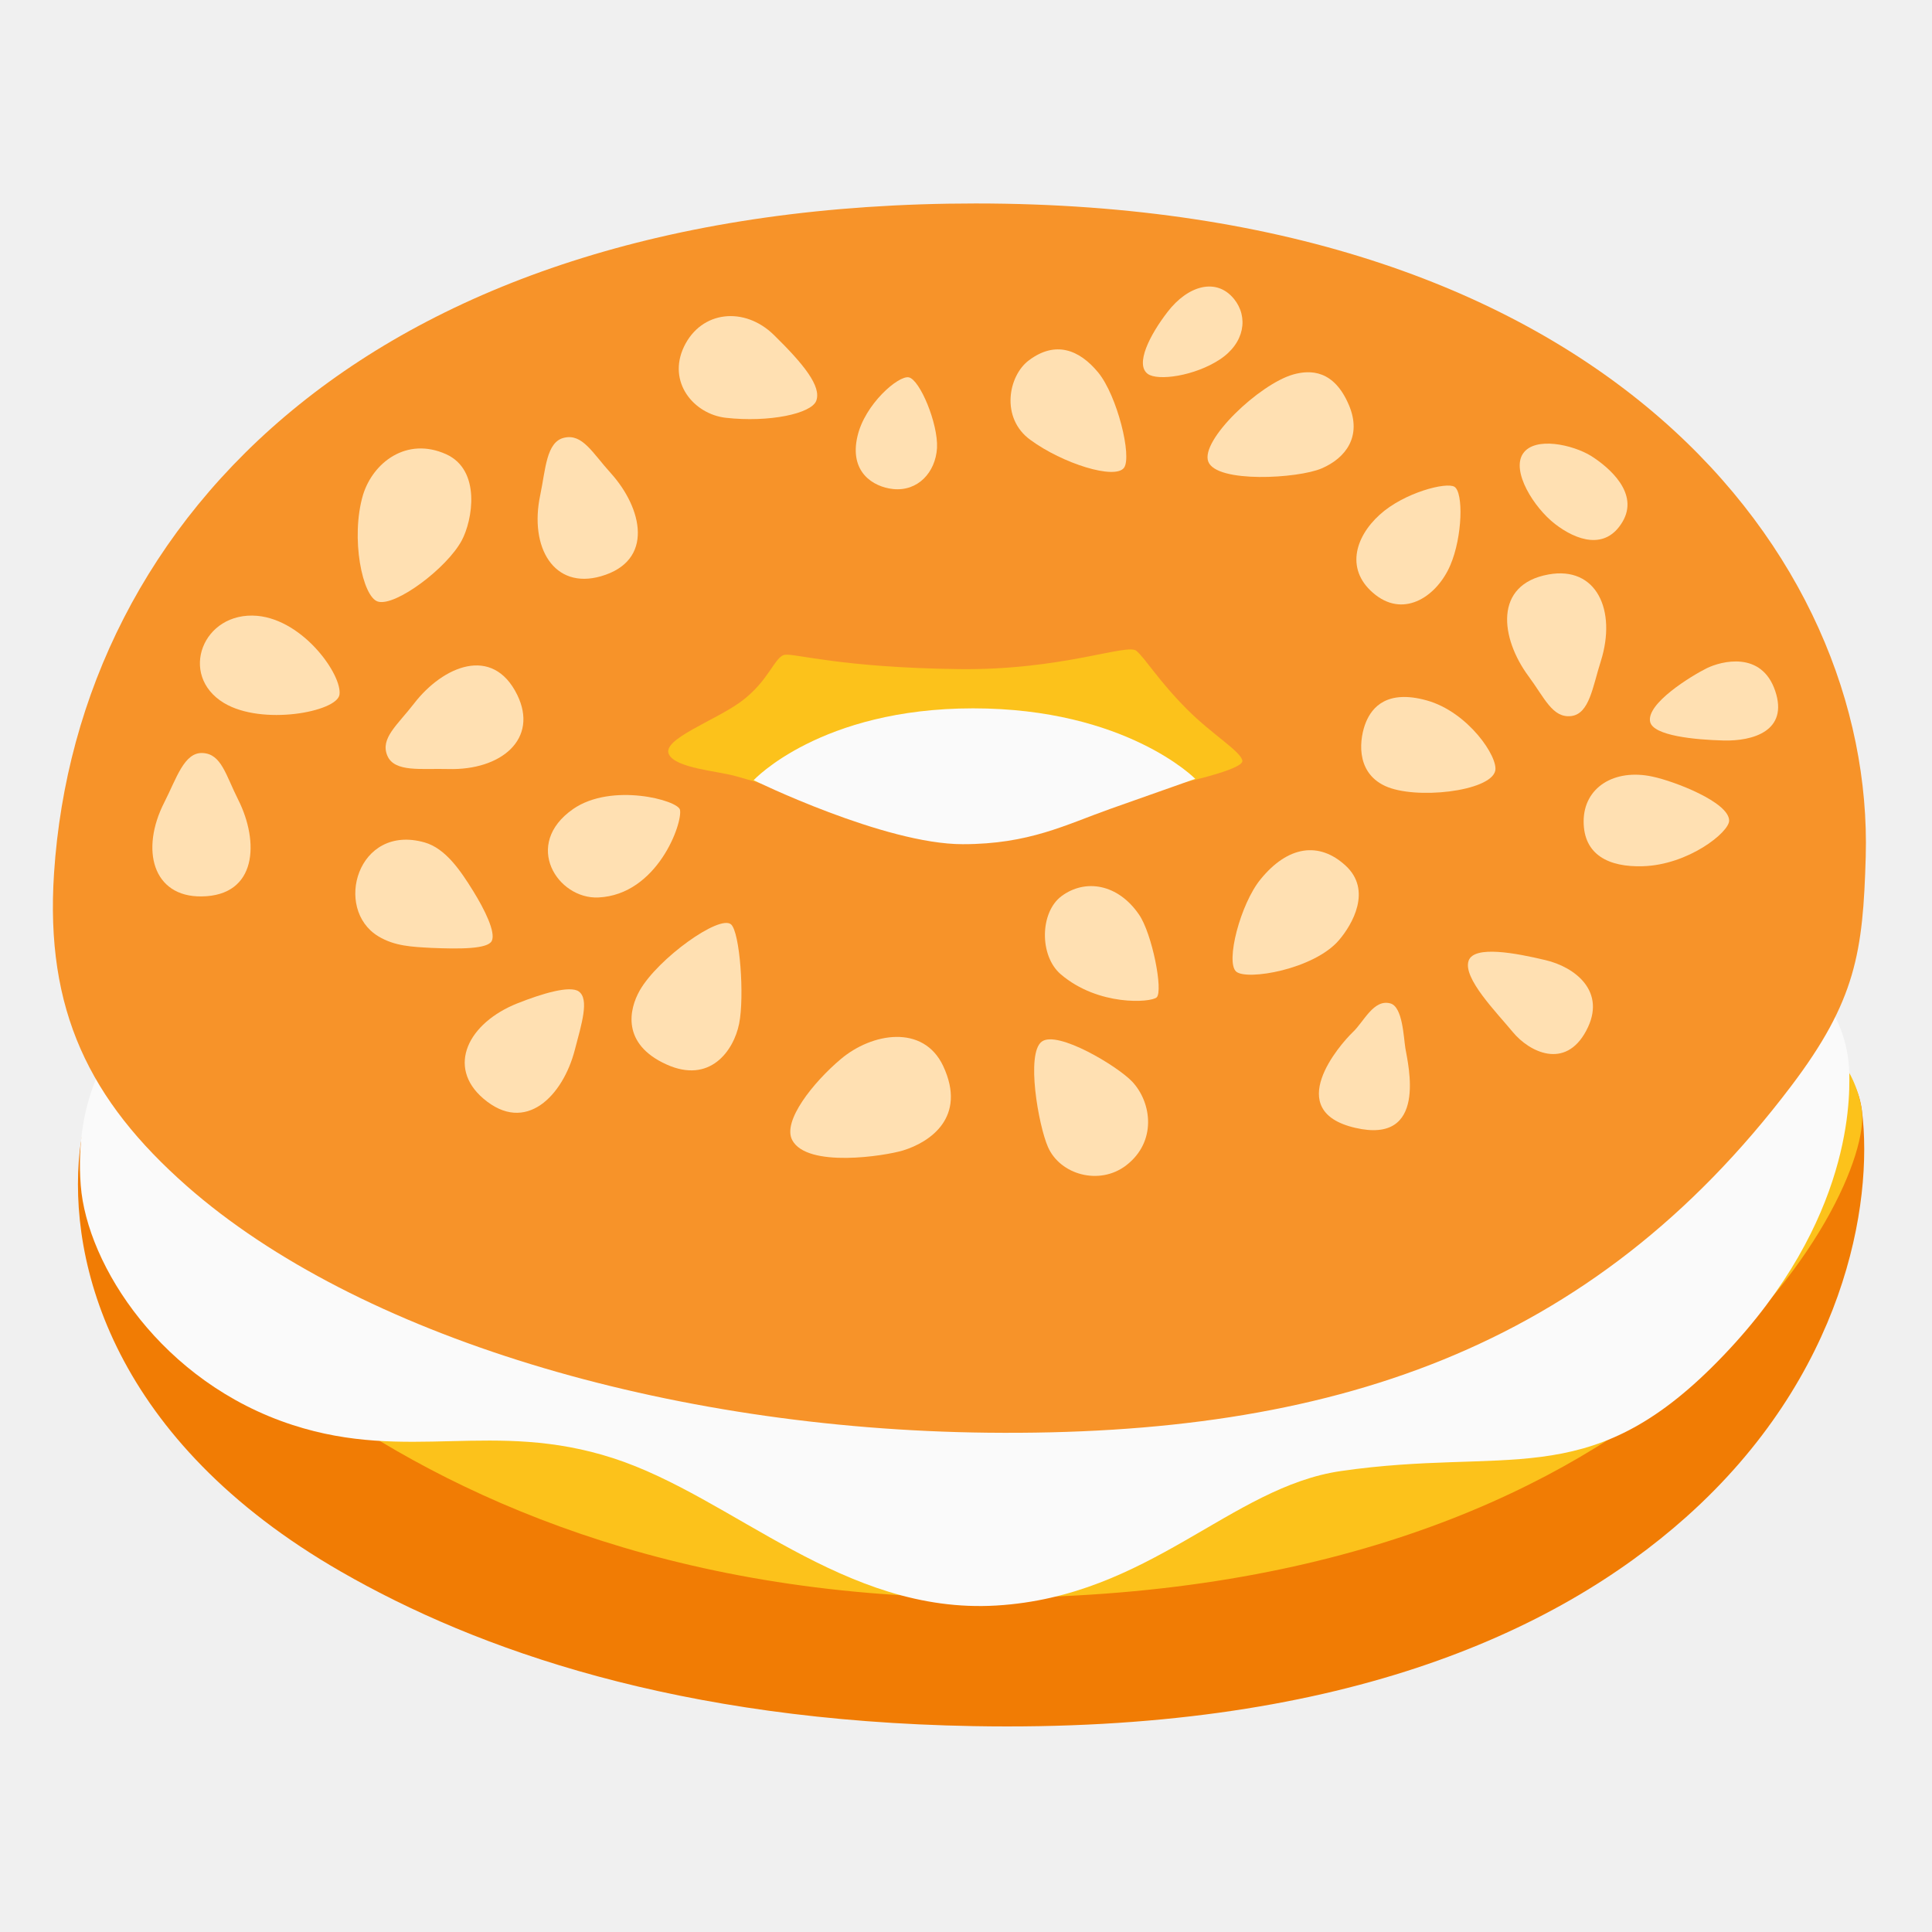
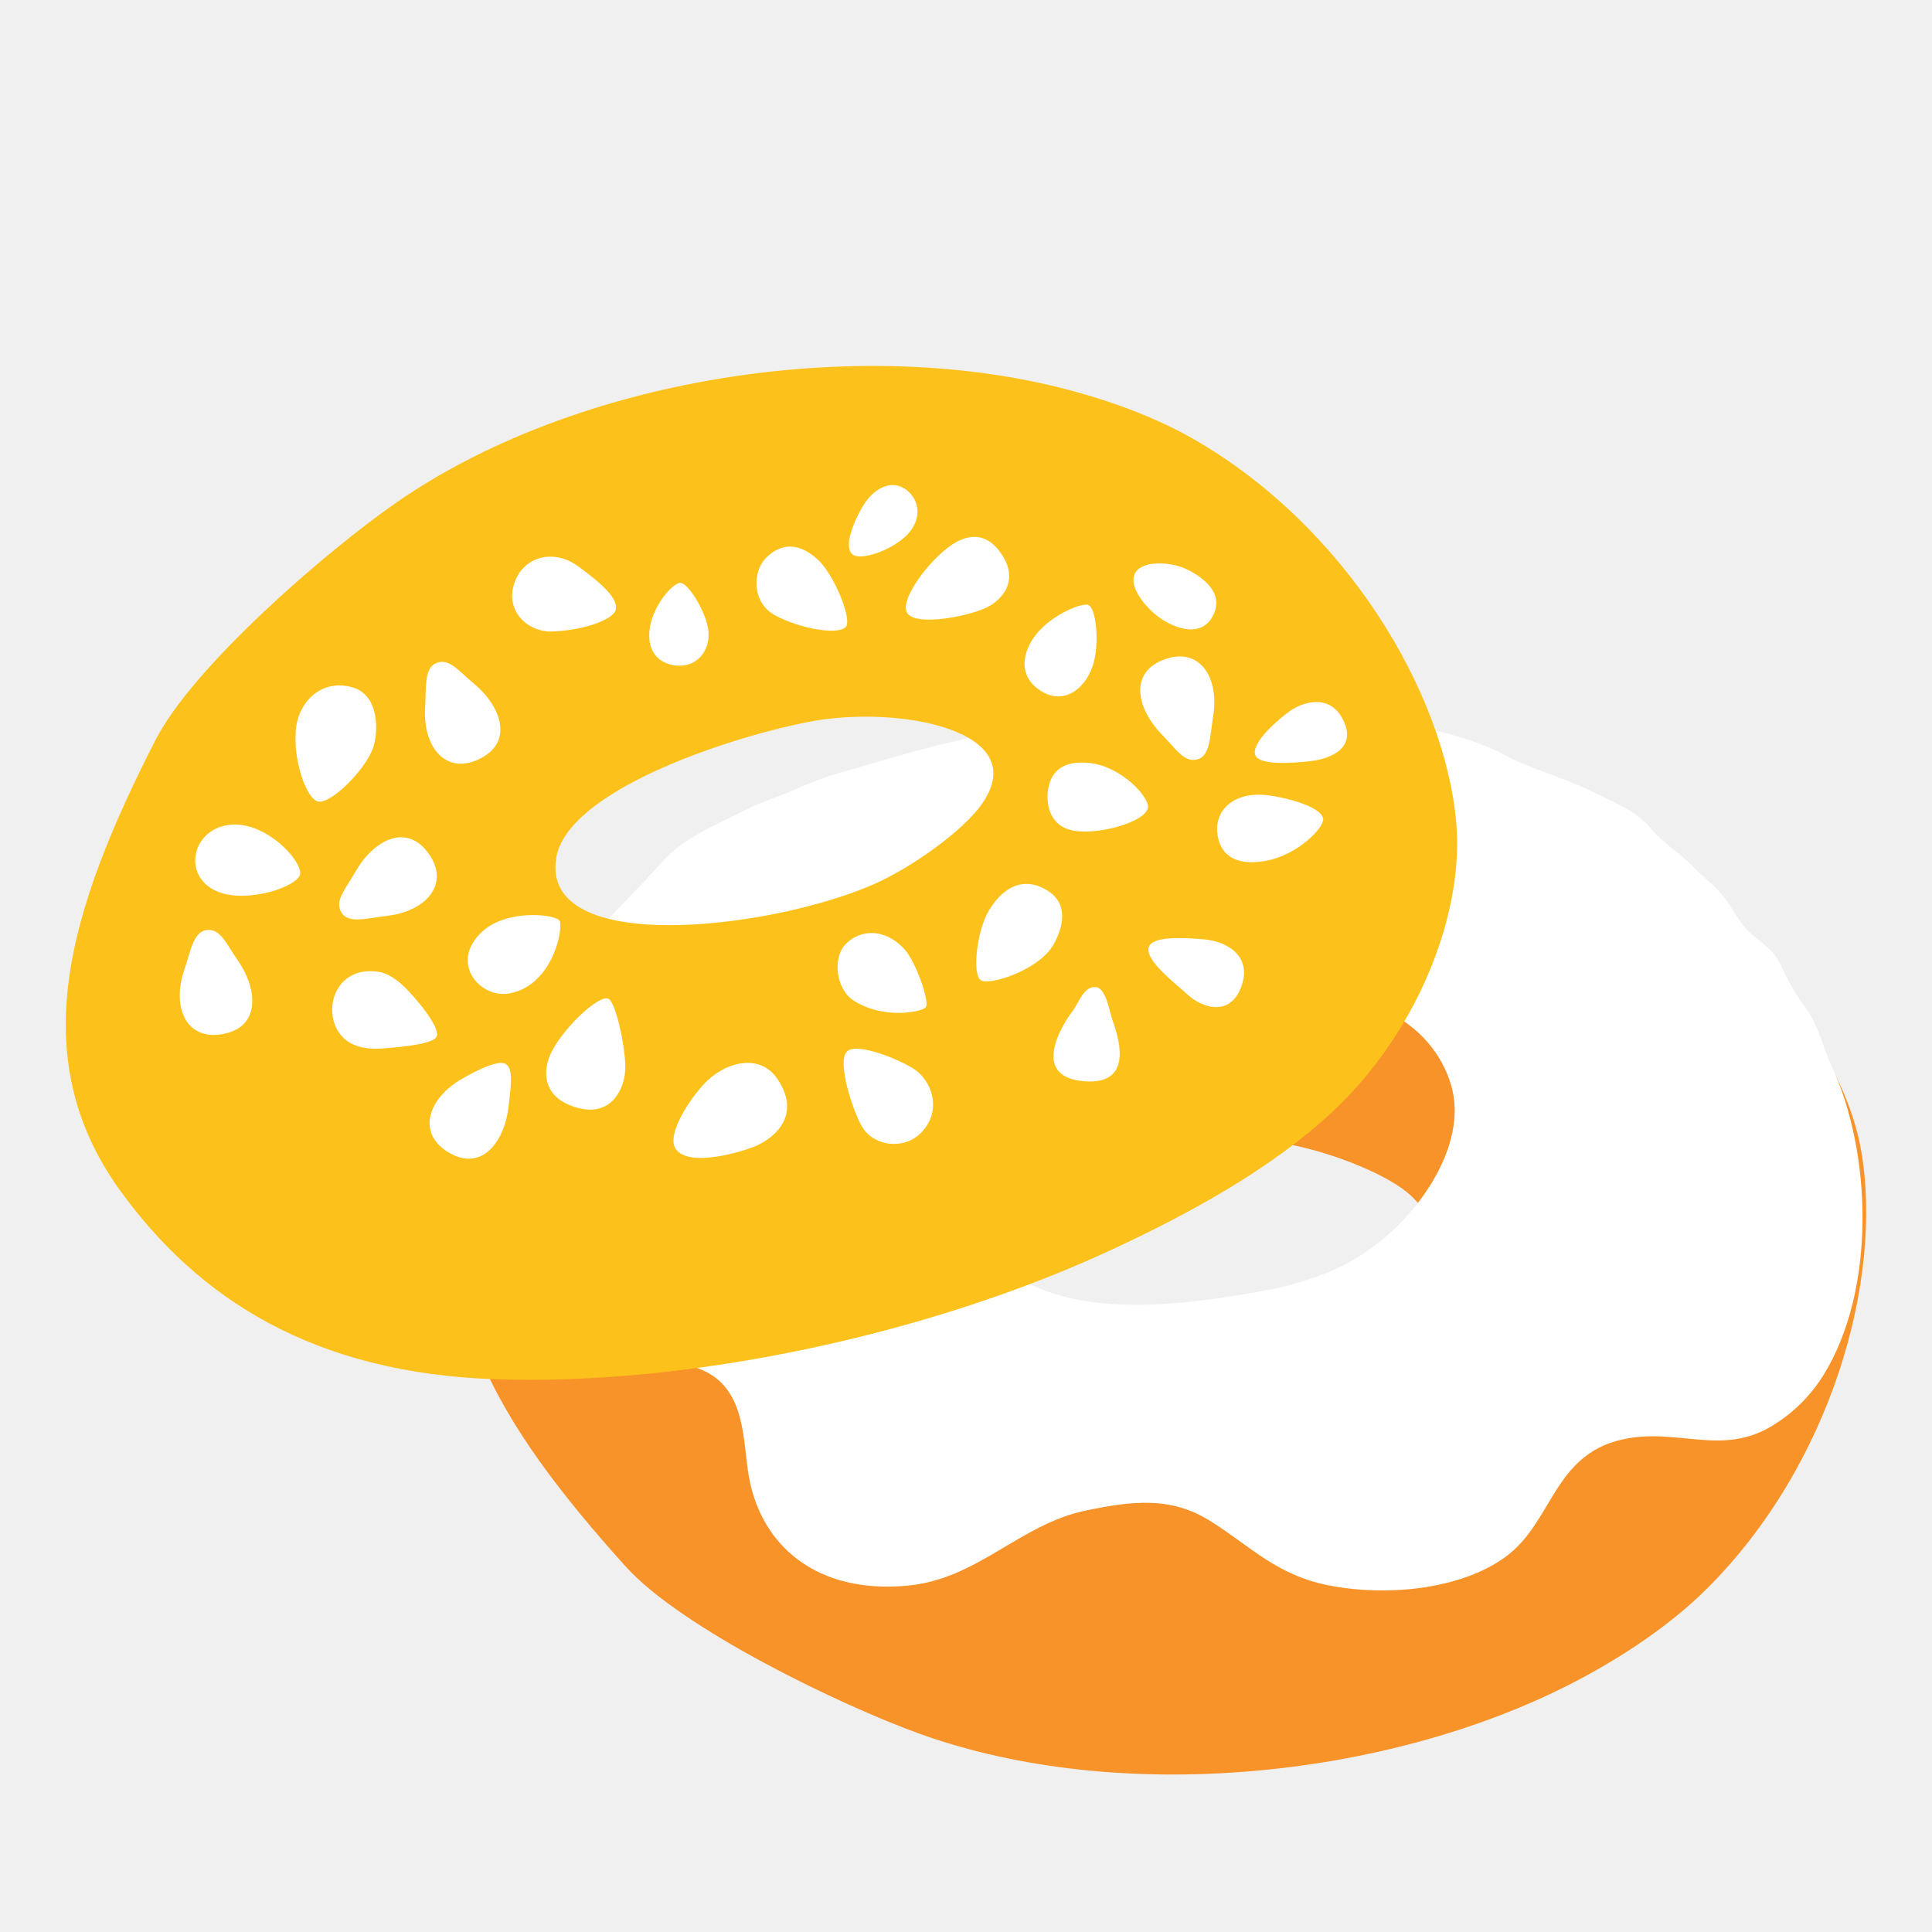
- <svg xmlns="http://www.w3.org/2000/svg" width="100%" height="100%" viewBox="0 0 128 128" version="1.1" xml:space="preserve" style="fill-rule:evenodd;clip-rule:evenodd;stroke-linejoin:round;stroke-miterlimit:2;">
-   <path id="path8607" d="M94.23,68.55C94.23,68.55 122.04,63.09 123.36,73.59C124.13,79.78 122.19,91.16 111.71,100.51C103.01,108.27 88.47,114.8 64.48,114.36C44.93,114.01 31.63,109.32 22.6,104.13C7.48,95.44 4.49,83.66 5.28,76.27C6.41,65.67 23.4,60.81 24.17,60.37L94.23,68.55Z" style="fill:rgb(241,124,4);fill-rule:nonzero;" />
-   <path id="path8609" d="M7.32,79.1C7.32,79.1 23.36,105.72 65.1,105.86C110.29,106.02 124.1,79.03 123.35,73.58C121.93,63.13 97.85,61 97.85,61L40.39,74.54L7.32,70.91L7.32,79.1Z" style="fill:rgb(252,194,27);fill-rule:nonzero;" />
-   <path id="path8611" d="M7.49,69.47C7.49,69.47 4.89,72.59 5.35,78.54C5.76,83.82 10.72,91.6 19.39,94.41C27.06,96.9 32.69,94.04 40.63,96.61C48.57,99.18 55.89,106.98 66.02,106.37C76.15,105.76 81.53,98.52 88.84,97.46C99.82,95.87 105.07,98.82 113.37,90.63C122.52,81.6 122.57,73.19 122.52,71.1C122.42,66.88 119.43,64.6 119.43,64.6L18.65,68.29L7.49,69.47Z" style="fill:rgb(250,250,250);fill-rule:nonzero;" />
-   <path id="path8632" d="M64.64,13.48C25,13.48 5.14,34.21 3.58,57.85C2.98,66.95 5.94,72.91 12.39,78.59C23.65,88.49 44.2,94.69 65.43,94.92C88.18,95.17 105.44,89.41 118.65,71.98C122.96,66.3 123.43,63.07 123.61,56.75C124.16,36.93 106.33,13.48 64.64,13.48Z" style="fill:rgb(247,147,41);fill-rule:nonzero;" />
-   <path id="path8634" d="M44.31,49.96C43.86,48.97 47.34,47.76 49.07,46.5C50.97,45.11 51.32,43.47 52.01,43.38C52.7,43.29 55.73,44.23 63.52,44.33C70.36,44.42 74.69,42.6 75.29,43.12C75.9,43.64 76.76,45.11 78.67,47.02C80.32,48.67 82.22,49.79 82.31,50.4C82.4,51.01 78.02,51.94 77.25,52.11C76.47,52.28 51.48,52.21 51.48,52.21C51.48,52.21 50.02,51.78 48.81,51.44C47.6,51.08 44.74,50.91 44.31,49.96Z" style="fill:rgb(252,194,27);fill-rule:nonzero;" />
-   <path id="path8636" d="M63.78,55.93C68.19,55.93 70.6,54.64 73.56,53.59C76.65,52.5 79.19,51.6 79.19,51.6C79.19,51.6 74.6,46.93 64.47,46.93C54.34,46.93 49.93,51.69 49.93,51.69C49.93,51.69 58.59,55.93 63.78,55.93Z" style="fill:rgb(250,250,250);fill-rule:nonzero;" />
-   <path id="path8638" d="M37.38,29C36.19,29.27 36.15,31.09 35.79,32.81C35.06,36.27 36.7,39.07 39.81,38.18C43.37,37.16 42.56,33.67 40.47,31.35C39.25,30.01 38.6,28.72 37.38,29Z" style="fill:rgb(255,224,178);fill-rule:nonzero;" />
-   <path id="path8640" d="M54.08,26.55C53.76,27.41 50.95,28 48.09,27.68C45.97,27.44 44.19,25.32 45.32,22.96C46.47,20.57 49.33,20.29 51.27,22.19C53.26,24.14 54.43,25.6 54.08,26.55Z" style="fill:rgb(255,224,178);fill-rule:nonzero;" />
-   <path id="path8642" d="M60.21,25C59.53,24.86 57.3,26.77 56.81,28.9C56.25,31.28 57.85,32.26 59.17,32.4C60.8,32.57 61.98,31.31 62.08,29.68C62.16,28.06 60.94,25.15 60.21,25Z" style="fill:rgb(255,224,178);fill-rule:nonzero;" />
-   <path id="path8644" d="M25.66,50.06C26.13,51.19 27.93,50.9 29.69,50.95C33.22,51.05 35.69,48.95 34.27,46.04C32.64,42.71 29.34,44.14 27.44,46.6C26.33,48.04 25.18,48.91 25.66,50.06Z" style="fill:rgb(255,224,178);fill-rule:nonzero;" />
-   <path id="path8646" d="M13.42,49.89C12.2,49.83 11.69,51.58 10.89,53.15C9.28,56.29 10.12,59.43 13.35,59.39C17.05,59.35 17.18,55.76 15.78,52.98C14.96,51.36 14.67,49.94 13.42,49.89Z" style="fill:rgb(255,224,178);fill-rule:nonzero;" />
-   <path id="path8648" d="M104.1,47.44C105.31,47.29 105.52,45.48 106.06,43.8C107.12,40.43 105.77,37.48 102.59,38.06C98.94,38.72 99.41,42.28 101.26,44.79C102.34,46.25 102.86,47.59 104.1,47.44Z" style="fill:rgb(255,224,178);fill-rule:nonzero;" />
-   <path id="path8650" d="M38.35,65.69C37.77,65.27 35.93,65.82 34.29,66.47C31.01,67.77 29.57,70.68 32.02,72.78C34.83,75.19 37.3,72.58 38.08,69.57C38.54,67.82 39.05,66.2 38.35,65.69Z" style="fill:rgb(255,224,178);fill-rule:nonzero;" />
-   <path id="path8652" d="M32.58,62.34C32.86,61.78 32.11,60.26 31.36,59.05C30.49,57.64 29.5,56.2 28.12,55.81C23.68,54.56 22.08,60.22 25.06,62.03C26.15,62.69 27.3,62.73 28.57,62.8C30.47,62.88 32.31,62.88 32.58,62.34Z" style="fill:rgb(255,224,178);fill-rule:nonzero;" />
-   <path id="path8654" d="M22.49,46.03C22.31,47.16 17.36,48.1 14.83,46.57C11.8,44.73 13.43,40.49 17.04,40.8C20.13,41.08 22.69,44.75 22.49,46.03Z" style="fill:rgb(255,224,178);fill-rule:nonzero;" />
-   <path id="path8656" d="M25.05,39.86C26.22,40.18 29.6,37.65 30.59,35.81C31.31,34.47 31.89,31.14 29.55,30.09C26.94,28.92 24.71,30.64 24.05,32.79C23.21,35.63 24.01,39.58 25.05,39.86Z" style="fill:rgb(255,224,178);fill-rule:nonzero;" />
-   <path id="path8658" d="M45.05,53.65C45.24,54.52 43.56,59.28 39.64,59.46C36.94,59.58 34.6,55.95 37.97,53.6C40.53,51.83 44.92,53.02 45.05,53.65Z" style="fill:rgb(255,224,178);fill-rule:nonzero;" />
-   <path id="path8660" d="M48.43,61.24C47.66,60.59 43.61,63.49 42.39,65.61C41.67,66.87 41.17,69.17 44.15,70.52C47.03,71.83 48.61,69.62 48.97,67.82C49.33,66.02 49.02,61.74 48.43,61.24Z" style="fill:rgb(255,224,178);fill-rule:nonzero;" />
-   <path id="path8662" d="M52.49,75.54C53.48,77.39 58.61,76.59 59.83,76.22C61.59,75.68 64.08,74.04 62.49,70.63C61.18,67.84 57.76,68.42 55.69,70.18C53.9,71.69 51.81,74.28 52.49,75.54Z" style="fill:rgb(255,224,178);fill-rule:nonzero;" />
-   <path id="path8664" d="M69.02,69.01C67.96,69.79 68.8,74.56 69.43,75.99C70.24,77.84 72.85,78.56 74.61,77.21C76.64,75.65 76.32,73.07 75.02,71.67C74.03,70.62 70.05,68.24 69.02,69.01Z" style="fill:rgb(255,224,178);fill-rule:nonzero;" />
-   <path id="path8666" d="M76.63,66.08C76.24,66.43 72.76,66.67 70.28,64.55C68.85,63.33 68.89,60.44 70.33,59.37C71.91,58.2 74.07,58.56 75.46,60.59C76.33,61.84 77.08,65.67 76.63,66.08Z" style="fill:rgb(255,224,178);fill-rule:nonzero;" />
-   <path id="path8668" d="M81.9,64.37C82.6,64.98 87.03,64.23 88.7,62.3C89.61,61.24 90.91,58.97 89.15,57.35C87.39,55.73 85.32,56.04 83.52,58.25C82.18,59.88 81.18,63.74 81.9,64.37Z" style="fill:rgb(255,224,178);fill-rule:nonzero;" />
-   <path id="path8670" d="M99.06,51.08C98.72,52.44 93.75,53 91.76,52.07C89.73,51.12 90.09,48.83 90.5,47.84C90.91,46.85 91.9,45.68 94.51,46.4C97.27,47.16 99.29,50.18 99.06,51.08Z" style="fill:rgb(255,224,178);fill-rule:nonzero;" />
-   <path id="path8672" d="M92.12,66.48C91.01,66.17 90.36,67.69 89.64,68.37C88.74,69.23 84.96,73.6 89.78,74.72C94.61,75.85 93.29,70.53 93.11,69.45C92.99,68.7 92.93,66.71 92.12,66.48Z" style="fill:rgb(255,224,178);fill-rule:nonzero;" />
-   <path id="path8674" d="M97.3,63.65C96.9,64.8 99.15,67.07 100.23,68.38C101.31,69.69 103.7,70.9 105.09,68.29C106.49,65.68 104.32,64.06 102.39,63.61C100.46,63.15 97.66,62.61 97.3,63.65Z" style="fill:rgb(255,224,178);fill-rule:nonzero;" />
-   <path id="path8676" d="M114.56,54.37C114.56,55.14 111.86,57.3 108.84,57.39C106.59,57.46 104.92,56.64 104.92,54.42C104.92,52.17 106.95,50.91 109.47,51.45C110.92,51.75 114.56,53.15 114.56,54.37Z" style="fill:rgb(255,224,178);fill-rule:nonzero;" />
-   <path id="path8678" d="M109.33,47.84C109.56,48.74 112.26,49.01 114.19,49.06C116.13,49.11 118.51,48.43 117.61,45.77C116.71,43.11 114.05,43.79 113.06,44.28C112.08,44.77 109.03,46.62 109.33,47.84Z" style="fill:rgb(255,224,178);fill-rule:nonzero;" />
-   <path id="path8680" d="M100.91,30.04C100.1,31.21 101.63,33.64 103.03,34.72C104.43,35.8 106.36,36.48 107.49,34.58C108.62,32.69 106.63,30.98 105.42,30.21C104.2,29.46 101.7,28.9 100.91,30.04Z" style="fill:rgb(255,224,178);fill-rule:nonzero;" />
-   <path id="path8682" d="M96.36,32.25C95.83,31.92 93.03,32.63 91.41,34.1C89.73,35.62 89.11,37.84 91.14,39.42C93.1,40.94 95.23,39.46 96.09,37.44C96.9,35.54 96.96,32.62 96.36,32.25Z" style="fill:rgb(255,224,178);fill-rule:nonzero;" />
-   <path id="path8684" d="M74.47,30.99C75.01,30.24 74.02,26.22 72.76,24.68C71.5,23.15 69.92,22.56 68.17,23.87C66.79,24.9 66.28,27.7 68.26,29.14C70.41,30.72 73.88,31.8 74.47,30.99Z" style="fill:rgb(255,224,178);fill-rule:nonzero;" />
-   <path id="path8686" d="M76.04,24.77C76.71,25.26 79.15,24.91 80.81,23.82C82.47,22.73 82.72,21 81.76,19.81C80.59,18.37 78.7,18.91 77.35,20.67C76.17,22.2 75.19,24.14 76.04,24.77Z" style="fill:rgb(255,224,178);fill-rule:nonzero;" />
-   <path id="path8688" d="M80.05,30.58C80.59,32.02 86,31.71 87.57,31.03C89.15,30.35 90.25,28.92 89.37,26.84C88.38,24.5 86.82,24.49 85.68,24.81C83.43,25.45 79.52,29.17 80.05,30.58Z" style="fill:rgb(255,224,178);fill-rule:nonzero;" />
+ <svg xmlns="http://www.w3.org/2000/svg" width="100%" height="100%" viewBox="0 0 128 128" version="1.1" xml:space="preserve" style="fill-rule:evenodd;clip-rule:evenodd;stroke-linejoin:round;stroke-miterlimit:2;" id="svg1">
+   <defs id="defs1" />
+   <g id="g6" transform="matrix(0.7341129,0,0,0.7341129,131.7541,38.52221)" style="stroke-width:1.362">
+     <g id="g5" style="stroke-width:1.362">
+       <g id="g4" transform="matrix(1,0,0,-0.7921586,-50.17652,79.64149)" style="clip-rule:evenodd;fill:#f79329;fill-opacity:1;fill-rule:evenodd;stroke-width:1.53;stroke-linejoin:round;stroke-miterlimit:2">
+         <path d="m 24.692,-14.285 c -3.398,-4.254 -7.932,-8.009 -12.301,-10.823 -16.699,-10.745 -40.679,-13.781 -58.611,-5.672 -7.281,3.301 -21.573,12.036 -26.602,19.081 -11.544,16.163 -18.871,30.949 -13.581,48.498 4.31,14.267 12.61,25.774 28.26,31.816 16.69,6.441 38.78,7.896 56.69,3.957 7.84,-1.721 15.8,-4.214 22.34,-8.535 5.54,-3.664 10.21,-9.227 13.4,-15.278 2.26,-4.276 3.79,-8.792 4.38,-13.042 2.03,-14.728 -2.713,-35.889 -13.975,-50.002 z M -2.263,30.893 c -2.28,2.406 -7.68,4.982 -11.53,5.678 -10.08,1.829 -30.52,-1.954 -26.82,-12.311 2.48,-6.944 17.35,-8.188 25.12,-7.529 8.1,0.681 19.55,7.506 13.23,14.162 z" id="path3" style="fill:#f79329;fill-opacity:1;stroke-width:1.53" />
+       </g>
+       <path d="m -14.167,43.749 c -0.878,-1.886 -1.126,-3.625 -2.452,-5.402 -0.935,-1.271 -1.546,-2.479 -2.223,-3.874 -0.63,-1.325 -1.603,-1.754 -2.7,-2.775 -1.088,-1.013 -1.555,-2.245 -2.433,-3.336 -0.697,-0.865 -1.737,-1.637 -2.528,-2.455 -1.307,-1.356 -2.92,-2.299 -4.103,-3.749 -1.193,-1.473 -3.807,-2.518 -5.639,-3.406 -2.385,-1.146 -5.057,-1.816 -7.366,-3.056 -2.347,-1.263 -5.362,-2.089 -8.091,-2.611 -3.597,-0.702 -7.28,-1.668 -11.001,-1.816 -3.435,-0.133 -6.774,0.281 -10.181,0.421 -6.918,0.288 -14.035,1.247 -20.724,2.798 -3.473,0.803 -6.746,1.84 -10.142,2.806 -1.355,0.39 -2.643,0.873 -3.902,1.45 -1.422,0.647 -2.996,1.099 -4.37,1.801 -2.853,1.458 -5.725,2.541 -7.7,4.77 -1.851,2.081 -3.893,4.131 -5.849,6.158 -2.09,2.175 -4.341,4.435 -5.591,7.031 -0.563,1.146 -0.916,2.245 -1.756,3.289 -0.964,1.208 -2.252,2.409 -2.748,3.827 -0.468,1.325 -0.315,2.642 -0.992,3.944 -0.687,1.333 -1.679,2.377 -1.994,3.827 -0.353,1.637 -0.353,3.087 0.21,4.677 0.563,1.559 0.773,3.11 1.822,4.568 1.918,2.658 4.437,5.028 7.938,6.314 3.998,1.465 8.816,0.569 12.623,2.237 3.96,1.73 3.607,6.454 4.17,9.603 1.116,6.275 6.154,10.578 14.245,9.845 6.44,-0.577 10.152,-5.542 16.182,-6.789 4.131,-0.857 7.633,-1.294 11.192,0.935 3.635,2.268 5.963,4.88 10.677,5.815 5.162,1.029 11.936,0.421 16.02,-2.588 4.227,-3.11 4.284,-9.167 10.496,-10.57 4.962,-1.122 8.978,1.575 13.587,-1.263 2.023,-1.247 3.502,-2.814 4.589,-4.56 4.723,-7.647 4.408,-19.924 0.735,-27.867 z m -36.238,10.757 c -2.175,3.469 -5.706,6.524 -9.417,7.927 -1.689,0.639 -3.349,1.169 -5.2,1.512 -8.988,1.629 -20.428,3.157 -26.306,-4.365 -2.652,-3.391 -6.288,-6.166 -6.278,-10.461 0.01,-3.858 2.509,-8.216 7.042,-9.783 6.087,-2.105 9.665,2.611 15.476,2.611 2.07,0 4.322,-0.21 6.25,-0.85 3.826,-1.263 6.059,-3.656 10.562,-3.305 5.305,0.421 8.978,4.162 9.894,8.177 0.611,2.681 -0.267,5.745 -2.023,8.535 z" style="clip-rule:evenodd;fill:#ffffff;fill-opacity:1;fill-rule:evenodd;stroke-width:1.362;stroke-linejoin:round;stroke-miterlimit:2" id="path1" />
+     </g>
+     <g id="g2" style="stroke-width:1.362">
+       <g id="g3" transform="matrix(0.9659258,-0.258819,0.2050257,0.7651664,-92.72025,4.449169)" style="clip-rule:evenodd;fill:#fcc21b;fill-opacity:1;fill-rule:evenodd;stroke-width:1.53;stroke-linejoin:round;stroke-miterlimit:2">
+         <path d="m 24.692,-14.285 c -3.398,-4.254 -7.932,-8.009 -12.301,-10.823 -16.699,-10.745 -40.679,-13.781 -58.611,-5.672 -7.281,3.301 -21.573,12.036 -26.602,19.081 -11.544,16.163 -18.871,30.949 -13.581,48.498 4.31,14.267 12.61,25.774 28.26,31.816 16.69,6.441 38.78,7.896 56.69,3.957 7.84,-1.721 15.8,-4.214 22.34,-8.535 5.54,-3.664 10.21,-9.227 13.4,-15.278 2.26,-4.276 3.79,-8.792 4.38,-13.042 2.03,-14.728 -2.713,-35.889 -13.975,-50.002 z M -2.263,19.685 c -2.28,2.406 -7.68,4.982 -11.53,5.678 -10.08,1.829 -30.52,-1.954 -26.82,-12.311 2.48,-6.944 17.35,-8.188 25.12,-7.529 8.1,0.681 19.55,7.506 13.23,14.162 z" id="use2" style="fill:#fcc21b;fill-opacity:1;stroke-width:1.53" />
+       </g>
+       <g id="g1" style="fill:#ffffff;fill-opacity:1;stroke-width:1.362" transform="rotate(-8.229161,360.5646,-665.1957)">
+         <path id="path8638-3" d="m -231.188,-71.228 c -1.19,0.27 -1.23,2.09 -1.59,3.81 -0.73,3.46 0.91,6.26 4.02,5.37 3.56,-1.02 2.75,-4.51 0.66,-6.83 -1.22,-1.34 -1.87,-2.63 -3.09,-2.35 z" style="clip-rule:evenodd;fill:#ffffff;fill-opacity:1;fill-rule:nonzero;stroke-width:1.362;stroke-linejoin:round;stroke-miterlimit:2" />
+         <path id="path8640-7" d="m -214.488,-73.678 c -0.32,0.86 -3.13,1.45 -5.99,1.13 -2.12,-0.24 -3.9,-2.36 -2.77,-4.72 1.15,-2.39 4.01,-2.67 5.95,-0.77 1.99,1.95 3.16,3.41 2.81,4.36 z" style="clip-rule:evenodd;fill:#ffffff;fill-opacity:1;fill-rule:nonzero;stroke-width:1.362;stroke-linejoin:round;stroke-miterlimit:2" />
+         <path id="path8642-3" d="m -208.358,-75.228 c -0.68,-0.14 -2.91,1.77 -3.4,3.9 -0.56,2.38 1.04,3.36 2.36,3.5 1.63,0.17 2.81,-1.09 2.91,-2.72 0.08,-1.62 -1.14,-4.53 -1.87,-4.68 z" style="clip-rule:evenodd;fill:#ffffff;fill-opacity:1;fill-rule:nonzero;stroke-width:1.362;stroke-linejoin:round;stroke-miterlimit:2" />
+         <path id="path8644-4" d="m -242.908,-50.168 c 0.47,1.13 2.27,0.84 4.03,0.89 3.53,0.1 6,-2 4.58,-4.91 -1.63,-3.33 -4.93,-1.9 -6.83,0.56 -1.11,1.44 -2.26,2.31 -1.78,3.46 z" style="clip-rule:evenodd;fill:#ffffff;fill-opacity:1;fill-rule:nonzero;stroke-width:1.362;stroke-linejoin:round;stroke-miterlimit:2" />
+         <path id="path8646-9" d="m -255.148,-50.338 c -1.22,-0.06 -1.73,1.69 -2.53,3.26 -1.61,3.14 -0.77,6.28 2.46,6.24 3.7,-0.04 3.83,-3.63 2.43,-6.41 -0.82,-1.62 -1.11,-3.04 -2.36,-3.09 z" style="clip-rule:evenodd;fill:#ffffff;fill-opacity:1;fill-rule:nonzero;stroke-width:1.362;stroke-linejoin:round;stroke-miterlimit:2" />
+         <path id="path8648-4" d="m -164.468,-52.788 c 1.21,-0.15 1.42,-1.96 1.96,-3.64 1.06,-3.37 -0.29,-6.32 -3.47,-5.74 -3.65,0.66 -3.18,4.22 -1.33,6.73 1.08,1.46 1.6,2.8 2.84,2.65 z" style="clip-rule:evenodd;fill:#ffffff;fill-opacity:1;fill-rule:nonzero;stroke-width:1.362;stroke-linejoin:round;stroke-miterlimit:2" />
+         <path id="path8650-0" d="m -230.218,-34.538 c -0.58,-0.42 -2.42,0.13 -4.06,0.78 -3.28,1.3 -4.72,4.21 -2.27,6.31 2.81,2.41 5.28,-0.2 6.06,-3.21 0.46,-1.75 0.97,-3.37 0.27,-3.88 z" style="clip-rule:evenodd;fill:#ffffff;fill-opacity:1;fill-rule:nonzero;stroke-width:1.362;stroke-linejoin:round;stroke-miterlimit:2" />
+         <path id="path8652-2" d="m -235.988,-37.888 c 0.28,-0.56 -0.47,-2.08 -1.22,-3.29 -0.87,-1.41 -1.86,-2.85 -3.24,-3.24 -4.44,-1.25 -6.04,4.41 -3.06,6.22 1.09,0.66 2.24,0.7 3.51,0.77 1.9,0.08 3.74,0.08 4.01,-0.46 z" style="clip-rule:evenodd;fill:#ffffff;fill-opacity:1;fill-rule:nonzero;stroke-width:1.362;stroke-linejoin:round;stroke-miterlimit:2" />
+         <path id="path8654-5" d="m -246.078,-54.198 c -0.18,1.13 -5.13,2.07 -7.66,0.54 -3.03,-1.84 -1.4,-6.08 2.21,-5.77 3.09,0.28 5.65,3.95 5.45,5.23 z" style="clip-rule:evenodd;fill:#ffffff;fill-opacity:1;fill-rule:nonzero;stroke-width:1.362;stroke-linejoin:round;stroke-miterlimit:2" />
+         <path id="path8656-3" d="m -243.518,-60.368 c 1.17,0.32 4.55,-2.21 5.54,-4.05 0.72,-1.34 1.3,-4.67 -1.04,-5.72 -2.61,-1.17 -4.84,0.55 -5.5,2.7 -0.84,2.84 -0.04,6.79 1,7.07 z" style="clip-rule:evenodd;fill:#ffffff;fill-opacity:1;fill-rule:nonzero;stroke-width:1.362;stroke-linejoin:round;stroke-miterlimit:2" />
+         <path id="path8658-3" d="m -223.518,-46.578 c 0.19,0.87 -1.49,5.63 -5.41,5.81 -2.7,0.12 -5.04,-3.51 -1.67,-5.86 2.56,-1.77 6.95,-0.58 7.08,0.05 z" style="clip-rule:evenodd;fill:#ffffff;fill-opacity:1;fill-rule:nonzero;stroke-width:1.362;stroke-linejoin:round;stroke-miterlimit:2" />
+         <path id="path8660-1" d="m -220.138,-38.988 c -0.77,-0.65 -4.82,2.25 -6.04,4.37 -0.72,1.26 -1.22,3.56 1.76,4.91 2.88,1.31 4.46,-0.9 4.82,-2.7 0.36,-1.8 0.05,-6.08 -0.54,-6.58 z" style="clip-rule:evenodd;fill:#ffffff;fill-opacity:1;fill-rule:nonzero;stroke-width:1.362;stroke-linejoin:round;stroke-miterlimit:2" />
+         <path id="path8662-1" d="m -216.078,-24.688 c 0.99,1.85 6.12,1.05 7.34,0.68 1.76,-0.54 4.25,-2.18 2.66,-5.59 -1.31,-2.79 -4.73,-2.21 -6.8,-0.45 -1.79,1.51 -3.88,4.1 -3.2,5.36 z" style="clip-rule:evenodd;fill:#ffffff;fill-opacity:1;fill-rule:nonzero;stroke-width:1.362;stroke-linejoin:round;stroke-miterlimit:2" />
+         <path id="path8664-3" d="m -199.548,-31.218 c -1.06,0.78 -0.22,5.55 0.41,6.98 0.81,1.85 3.42,2.57 5.18,1.22 2.03,-1.56 1.71,-4.14 0.41,-5.54 -0.99,-1.05 -4.97,-3.43 -6,-2.66 z" style="clip-rule:evenodd;fill:#ffffff;fill-opacity:1;fill-rule:nonzero;stroke-width:1.362;stroke-linejoin:round;stroke-miterlimit:2" />
+         <path id="path8666-2" d="m -191.938,-34.148 c -0.39,0.35 -3.87,0.59 -6.35,-1.53 -1.43,-1.22 -1.39,-4.11 0.05,-5.18 1.58,-1.17 3.74,-0.81 5.13,1.22 0.87,1.25 1.62,5.08 1.17,5.49 z" style="clip-rule:evenodd;fill:#ffffff;fill-opacity:1;fill-rule:nonzero;stroke-width:1.362;stroke-linejoin:round;stroke-miterlimit:2" />
+         <path id="path8668-9" d="m -186.668,-35.858 c 0.7,0.61 5.13,-0.14 6.8,-2.07 0.91,-1.06 2.21,-3.33 0.45,-4.95 -1.76,-1.62 -3.83,-1.31 -5.63,0.9 -1.34,1.63 -2.34,5.49 -1.62,6.12 z" style="clip-rule:evenodd;fill:#ffffff;fill-opacity:1;fill-rule:nonzero;stroke-width:1.362;stroke-linejoin:round;stroke-miterlimit:2" />
+         <path id="path8670-1" d="m -169.508,-49.148 c -0.34,1.36 -5.31,1.92 -7.3,0.99 -2.03,-0.95 -1.67,-3.24 -1.26,-4.23 0.41,-0.99 1.4,-2.16 4.01,-1.44 2.76,0.76 4.78,3.78 4.55,4.68 z" style="clip-rule:evenodd;fill:#ffffff;fill-opacity:1;fill-rule:nonzero;stroke-width:1.362;stroke-linejoin:round;stroke-miterlimit:2" />
+         <path id="path8672-2" d="m -176.448,-33.748 c -1.11,-0.31 -1.76,1.21 -2.48,1.89 -0.9,0.86 -4.68,5.23 0.14,6.35 4.83,1.13 3.51,-4.19 3.33,-5.27 -0.12,-0.75 -0.18,-2.74 -0.99,-2.97 z" style="clip-rule:evenodd;fill:#ffffff;fill-opacity:1;fill-rule:nonzero;stroke-width:1.362;stroke-linejoin:round;stroke-miterlimit:2" />
+         <path id="path8674-6" d="m -171.268,-36.578 c -0.4,1.15 1.85,3.42 2.93,4.73 1.08,1.31 3.47,2.52 4.86,-0.09 1.4,-2.61 -0.77,-4.23 -2.7,-4.68 -1.93,-0.46 -4.73,-1 -5.09,0.04 z" style="clip-rule:evenodd;fill:#ffffff;fill-opacity:1;fill-rule:nonzero;stroke-width:1.362;stroke-linejoin:round;stroke-miterlimit:2" />
+         <path id="path8676-3" d="m -154.008,-45.858 c 0,0.77 -2.7,2.93 -5.72,3.02 -2.25,0.07 -3.92,-0.75 -3.92,-2.97 0,-2.25 2.03,-3.51 4.55,-2.97 1.45,0.3 5.09,1.7 5.09,2.92 z" style="clip-rule:evenodd;fill:#ffffff;fill-opacity:1;fill-rule:nonzero;stroke-width:1.362;stroke-linejoin:round;stroke-miterlimit:2" />
+         <path id="path8678-3" d="m -159.238,-52.388 c 0.23,0.9 2.93,1.17 4.86,1.22 1.94,0.05 4.32,-0.63 3.42,-3.29 -0.9,-2.66 -3.56,-1.98 -4.55,-1.49 -0.98,0.49 -4.03,2.34 -3.73,3.56 z" style="clip-rule:evenodd;fill:#ffffff;fill-opacity:1;fill-rule:nonzero;stroke-width:1.362;stroke-linejoin:round;stroke-miterlimit:2" />
+         <path id="path8680-6" d="m -167.658,-70.188 c -0.81,1.17 0.72,3.6 2.12,4.68 1.4,1.08 3.33,1.76 4.46,-0.14 1.13,-1.89 -0.86,-3.6 -2.07,-4.37 -1.22,-0.75 -3.72,-1.31 -4.51,-0.17 z" style="clip-rule:evenodd;fill:#ffffff;fill-opacity:1;fill-rule:nonzero;stroke-width:1.362;stroke-linejoin:round;stroke-miterlimit:2" />
+         <path id="path8682-4" d="m -172.208,-67.978 c -0.53,-0.33 -3.33,0.38 -4.95,1.85 -1.68,1.52 -2.3,3.74 -0.27,5.32 1.96,1.52 4.09,0.04 4.95,-1.98 0.81,-1.9 0.87,-4.82 0.27,-5.19 z" style="clip-rule:evenodd;fill:#ffffff;fill-opacity:1;fill-rule:nonzero;stroke-width:1.362;stroke-linejoin:round;stroke-miterlimit:2" />
+         <path id="path8684-6" d="m -194.098,-69.238 c 0.54,-0.75 -0.45,-4.77 -1.71,-6.31 -1.26,-1.53 -2.84,-2.12 -4.59,-0.81 -1.38,1.03 -1.89,3.83 0.09,5.27 2.15,1.58 5.62,2.66 6.21,1.85 z" style="clip-rule:evenodd;fill:#ffffff;fill-opacity:1;fill-rule:nonzero;stroke-width:1.362;stroke-linejoin:round;stroke-miterlimit:2" />
+         <path id="path8686-3" d="m -192.528,-75.458 c 0.67,0.49 3.11,0.14 4.77,-0.95 1.66,-1.09 1.91,-2.82 0.95,-4.01 -1.17,-1.44 -3.06,-0.9 -4.41,0.86 -1.18,1.53 -2.16,3.47 -1.31,4.1 z" style="clip-rule:evenodd;fill:#ffffff;fill-opacity:1;fill-rule:nonzero;stroke-width:1.362;stroke-linejoin:round;stroke-miterlimit:2" />
+         <path id="path8688-5" d="m -188.518,-69.648 c 0.54,1.44 5.95,1.13 7.52,0.45 1.58,-0.68 2.68,-2.11 1.8,-4.19 -0.99,-2.34 -2.55,-2.35 -3.69,-2.03 -2.25,0.64 -6.16,4.36 -5.63,5.77 z" style="clip-rule:evenodd;fill:#ffffff;fill-opacity:1;fill-rule:nonzero;stroke-width:1.362;stroke-linejoin:round;stroke-miterlimit:2" />
+       </g>
+     </g>
+   </g>
</svg>
